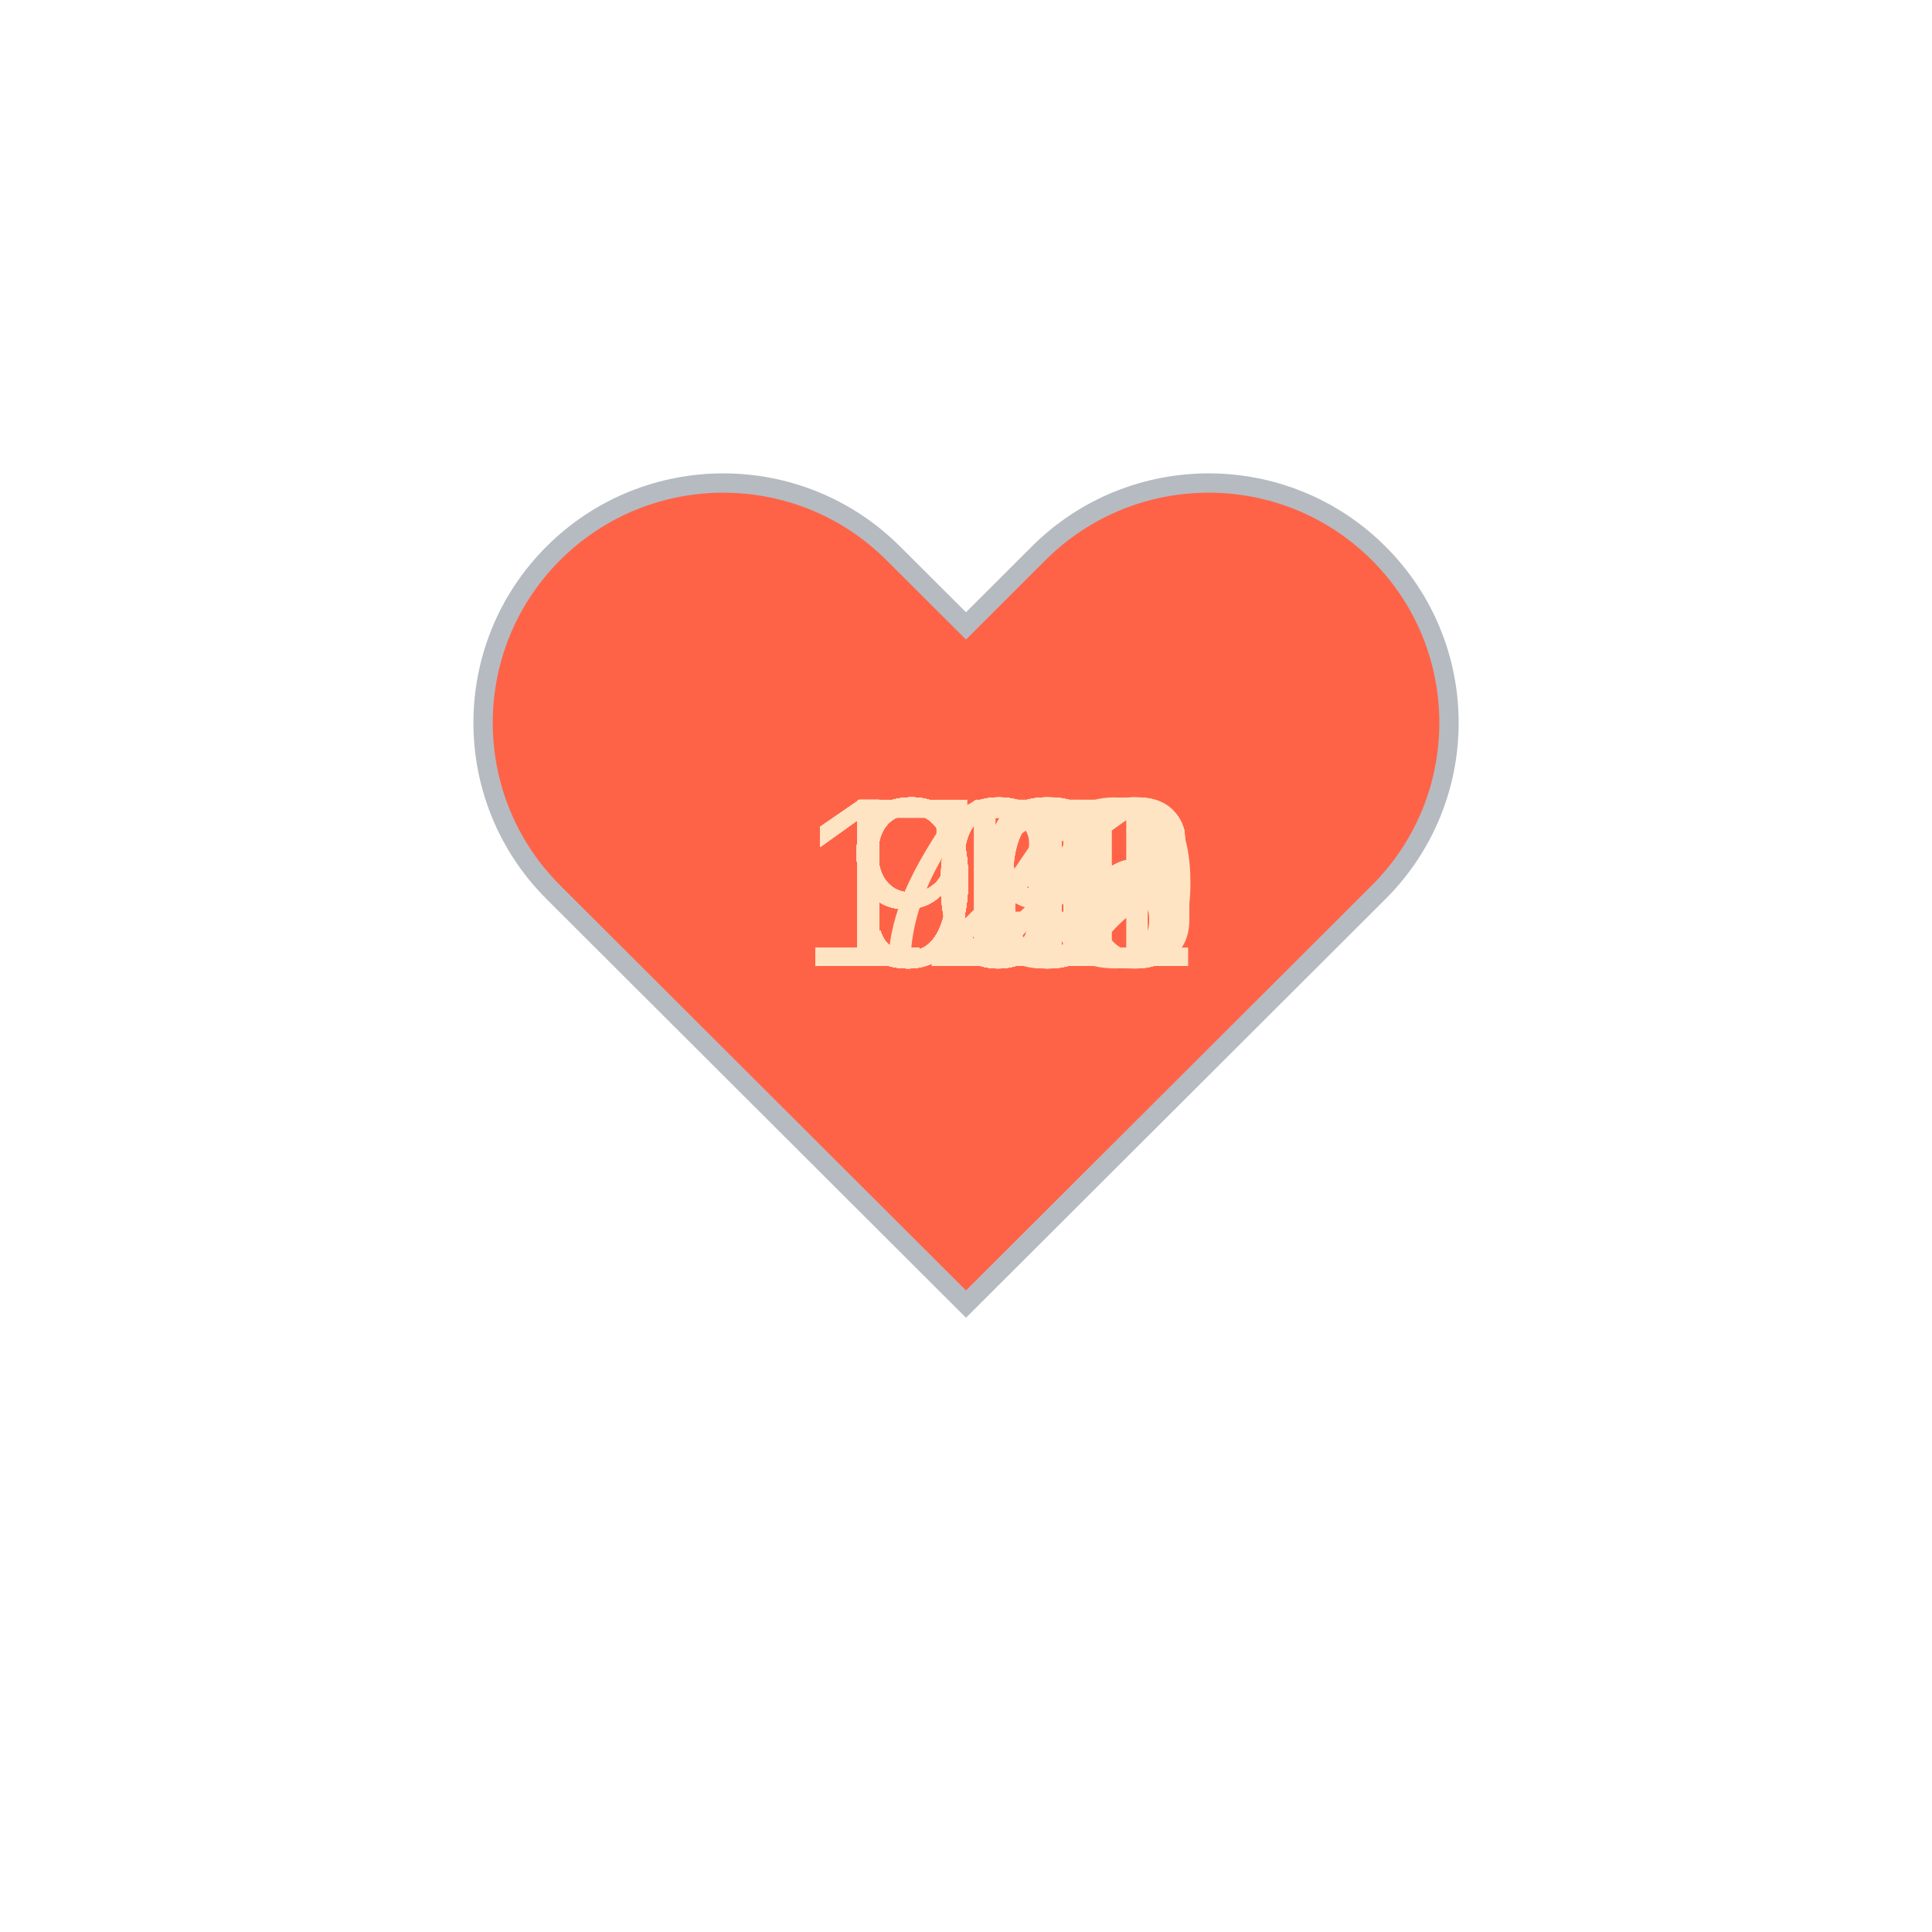
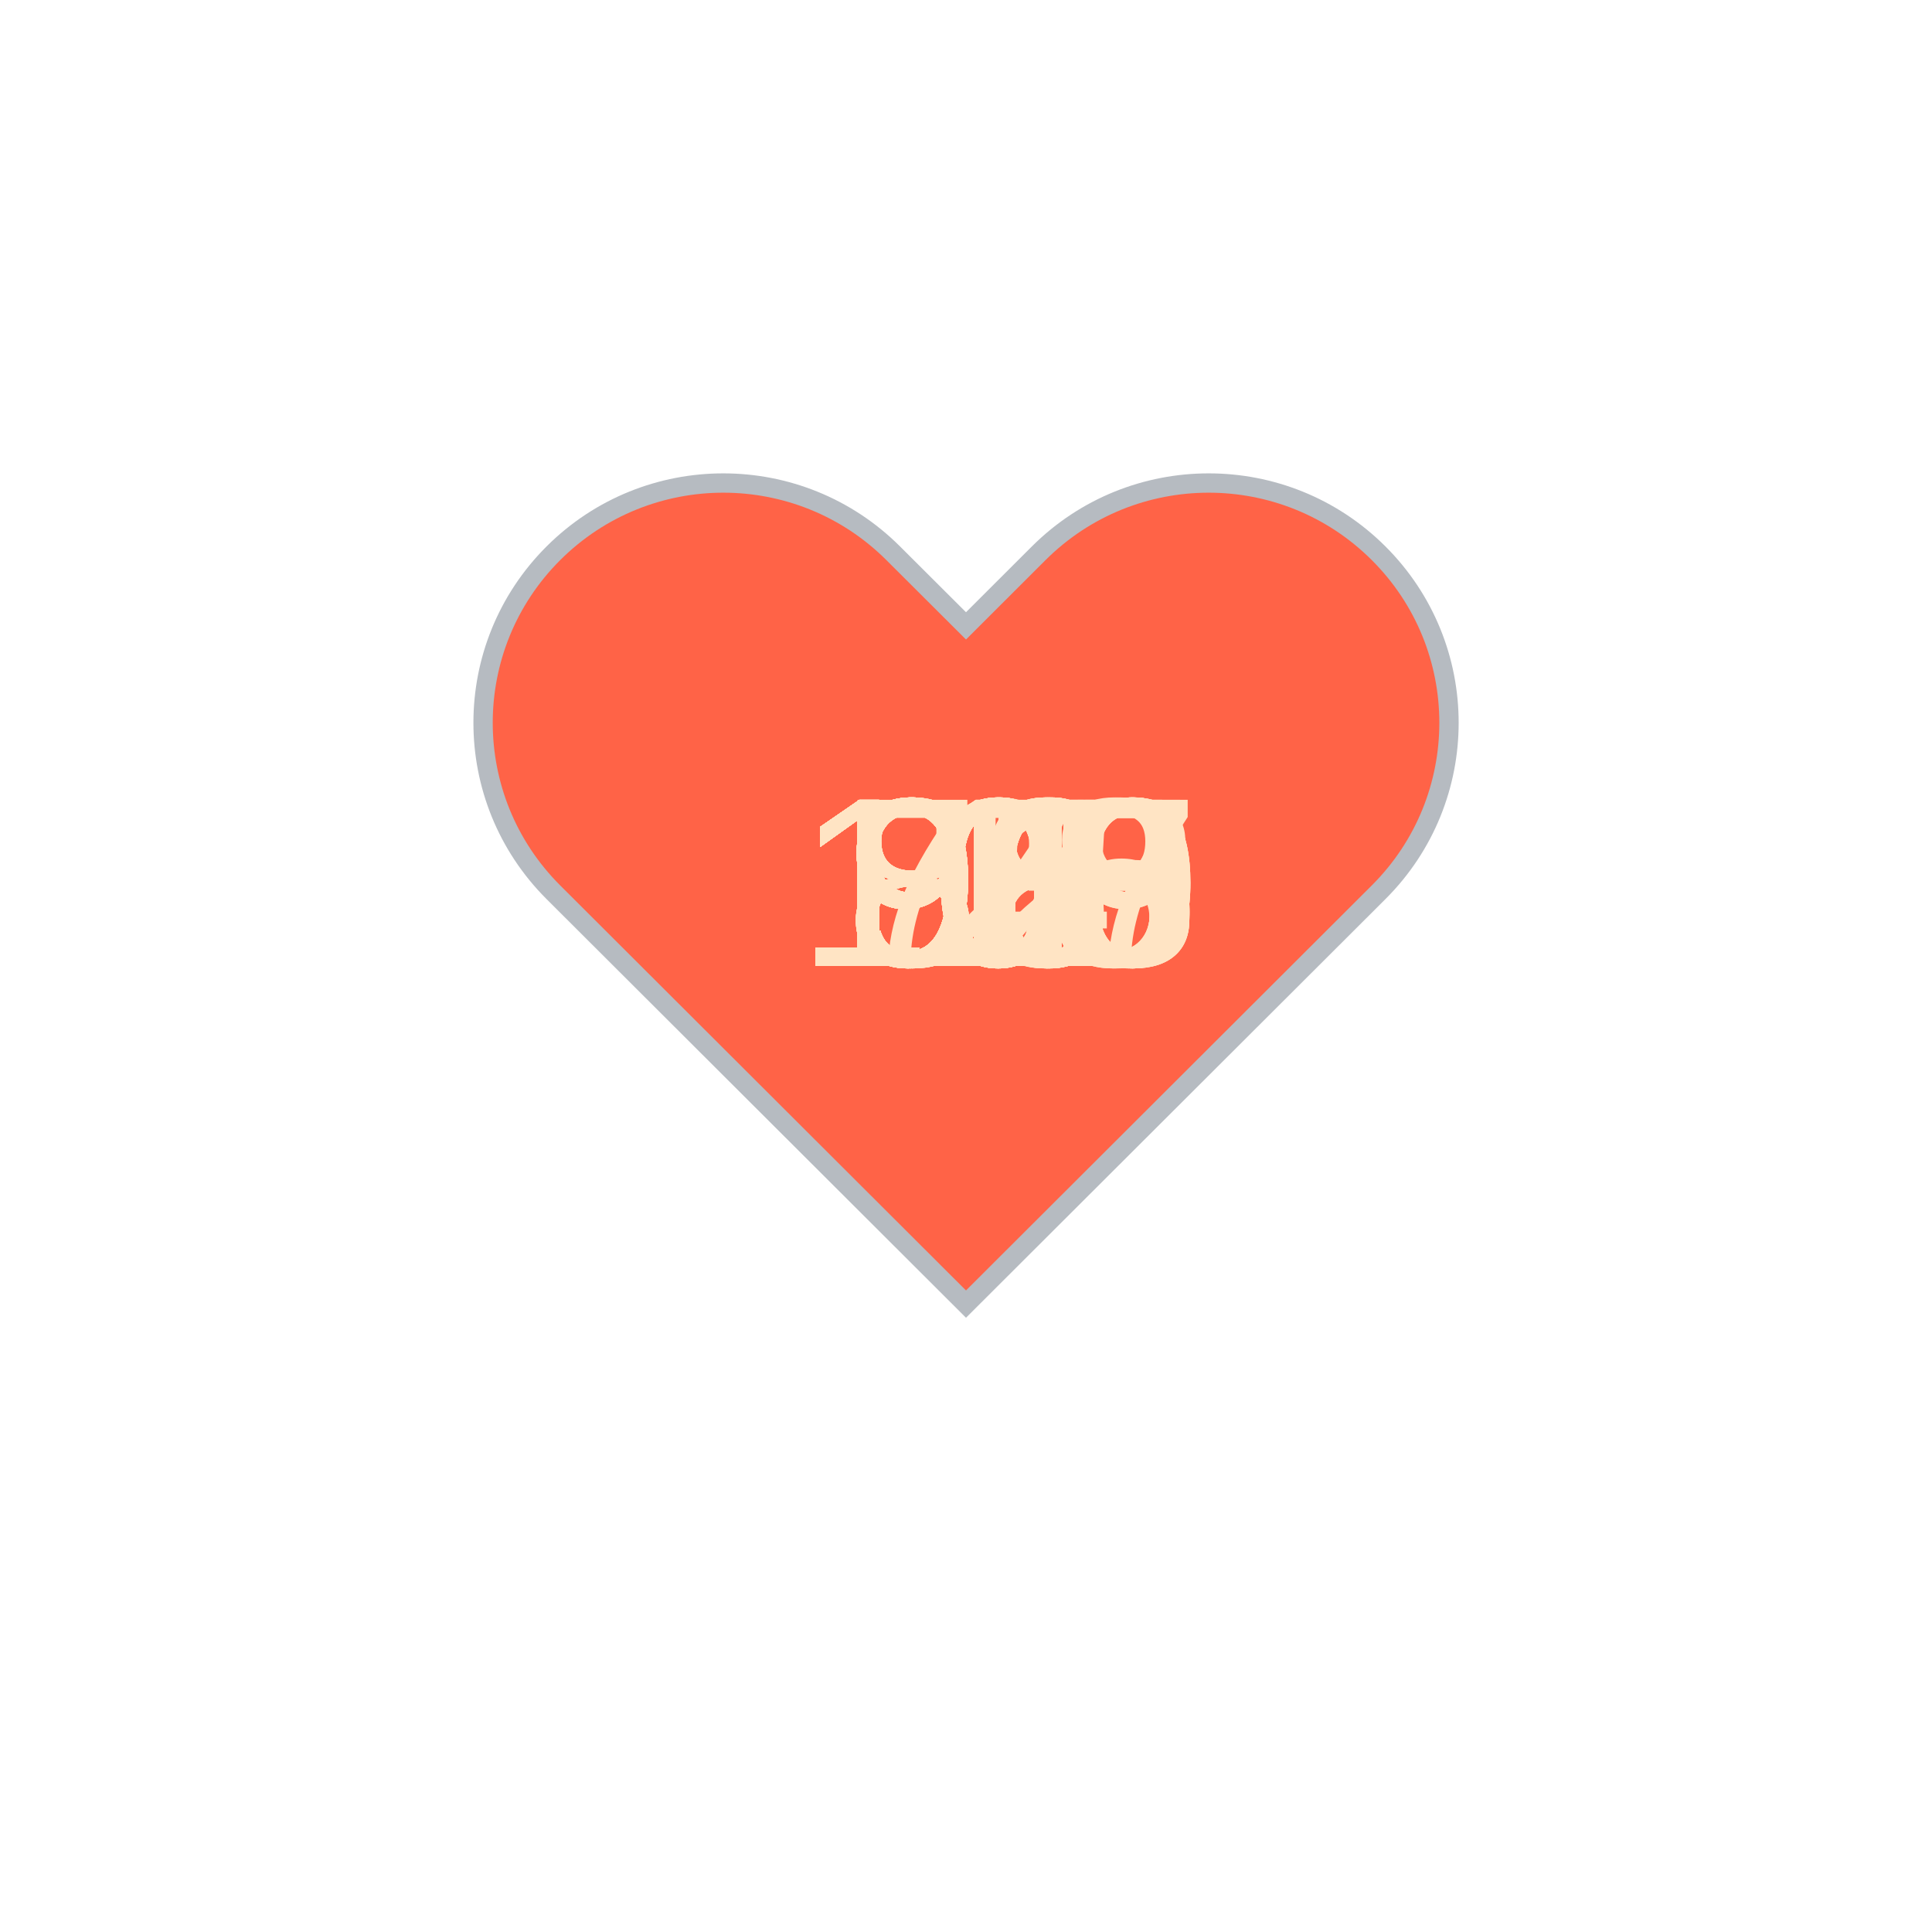
<svg xmlns="http://www.w3.org/2000/svg" baseProfile="full" height="150" version="1.1" viewBox="0,0,200,200" width="150">
  <defs />
  <g transform="translate(100 100)">
    <path d="M92.71,7.27L92.71,7.27c-9.71-9.69-25.46-9.69-35.18,0L50,14.79l-7.54-7.52C32.75-2.42,17-2.42,7.29,7.27v0 c-9.71,9.69-9.71,25.41,0,35.1L50,85l42.71-42.63C102.43,32.68,102.43,16.96,92.71,7.27z" fill="tomato" stroke="#B6BBC1" stroke-width="2" transform="translate(-50 -50)" />
    <animateTransform additive="sum" attributeName="transform" dur="1.2s" repeatCount="indefinite" type="scale" values="1; 1.5; 1.25; 1.5; 1.5; 1;" />
-     <text fill="bisque" style="font-size:25px; font-family:Arial" transform="translate(-12.5 0)">71<animate attributeName="visibility" dur="36.0s" keyTimes="0;0.03;0.07;0.1;0.13;0.17;0.2;0.23;0.27;0.3;0.33;0.37;0.4;0.43;0.47;0.5;0.53;0.57;0.6;0.63;0.67;0.7;0.73;0.77;0.8;0.83;0.87;0.9;0.93;0.97;1.0" repeatCount="indefinite" values="visible;hidden;hidden;hidden;hidden;hidden;hidden;hidden;hidden;hidden;hidden;hidden;hidden;hidden;hidden;hidden;hidden;hidden;hidden;hidden;hidden;hidden;hidden;hidden;hidden;hidden;hidden;hidden;hidden;hidden;hidden" />
+     <text fill="bisque" style="font-size:25px; font-family:Arial" transform="translate(-17.5 0)">123<animate attributeName="visibility" dur="36.0s" keyTimes="0;0.03;0.07;0.1;0.13;0.17;0.2;0.23;0.27;0.3;0.33;0.37;0.4;0.43;0.47;0.5;0.53;0.57;0.6;0.63;0.67;0.7;0.73;0.77;0.8;0.83;0.87;0.9;0.93;0.97;1.0" repeatCount="indefinite" values="visible;hidden;hidden;hidden;hidden;hidden;hidden;hidden;hidden;hidden;hidden;hidden;hidden;hidden;hidden;hidden;hidden;hidden;hidden;hidden;hidden;hidden;hidden;hidden;hidden;hidden;hidden;hidden;hidden;hidden;hidden" />
    </text>
-     <text fill="bisque" style="font-size:25px; font-family:Arial" transform="translate(-12.5 0)">96<animate attributeName="visibility" dur="36.0s" keyTimes="0;0.03;0.07;0.1;0.13;0.17;0.2;0.23;0.27;0.3;0.33;0.37;0.4;0.43;0.47;0.5;0.53;0.57;0.6;0.63;0.67;0.7;0.73;0.77;0.8;0.83;0.87;0.9;0.93;0.97;1.0" repeatCount="indefinite" values="hidden;visible;hidden;hidden;hidden;hidden;hidden;hidden;hidden;hidden;hidden;hidden;hidden;hidden;hidden;hidden;hidden;hidden;hidden;hidden;hidden;hidden;hidden;hidden;hidden;hidden;hidden;hidden;hidden;hidden;hidden" />
+     <text fill="bisque" style="font-size:25px; font-family:Arial" transform="translate(-17.5 0)">115<animate attributeName="visibility" dur="36.0s" keyTimes="0;0.03;0.07;0.1;0.13;0.17;0.2;0.23;0.27;0.3;0.33;0.37;0.4;0.43;0.47;0.5;0.53;0.57;0.6;0.63;0.67;0.7;0.73;0.77;0.8;0.83;0.87;0.9;0.93;0.97;1.0" repeatCount="indefinite" values="hidden;visible;hidden;hidden;hidden;hidden;hidden;hidden;hidden;hidden;hidden;hidden;hidden;hidden;hidden;hidden;hidden;hidden;hidden;hidden;hidden;hidden;hidden;hidden;hidden;hidden;hidden;hidden;hidden;hidden;hidden" />
    </text>
-     <text fill="bisque" style="font-size:25px; font-family:Arial" transform="translate(-12.5 0)">96<animate attributeName="visibility" dur="36.0s" keyTimes="0;0.03;0.07;0.1;0.13;0.17;0.2;0.23;0.27;0.3;0.33;0.37;0.4;0.43;0.47;0.5;0.53;0.57;0.6;0.63;0.67;0.7;0.73;0.77;0.8;0.83;0.87;0.9;0.93;0.97;1.0" repeatCount="indefinite" values="hidden;hidden;visible;hidden;hidden;hidden;hidden;hidden;hidden;hidden;hidden;hidden;hidden;hidden;hidden;hidden;hidden;hidden;hidden;hidden;hidden;hidden;hidden;hidden;hidden;hidden;hidden;hidden;hidden;hidden;hidden" />
+     <text fill="bisque" style="font-size:25px; font-family:Arial" transform="translate(-17.5 0)">115<animate attributeName="visibility" dur="36.0s" keyTimes="0;0.03;0.07;0.1;0.13;0.17;0.2;0.23;0.27;0.3;0.33;0.37;0.4;0.43;0.47;0.5;0.53;0.57;0.6;0.63;0.67;0.7;0.73;0.77;0.8;0.83;0.87;0.9;0.93;0.97;1.0" repeatCount="indefinite" values="hidden;hidden;visible;hidden;hidden;hidden;hidden;hidden;hidden;hidden;hidden;hidden;hidden;hidden;hidden;hidden;hidden;hidden;hidden;hidden;hidden;hidden;hidden;hidden;hidden;hidden;hidden;hidden;hidden;hidden;hidden" />
    </text>
-     <text fill="bisque" style="font-size:25px; font-family:Arial" transform="translate(-12.5 0)">97<animate attributeName="visibility" dur="36.0s" keyTimes="0;0.03;0.07;0.1;0.13;0.17;0.2;0.23;0.27;0.3;0.33;0.37;0.4;0.43;0.47;0.5;0.53;0.57;0.6;0.63;0.67;0.7;0.73;0.77;0.8;0.83;0.87;0.9;0.93;0.97;1.0" repeatCount="indefinite" values="hidden;hidden;hidden;visible;hidden;hidden;hidden;hidden;hidden;hidden;hidden;hidden;hidden;hidden;hidden;hidden;hidden;hidden;hidden;hidden;hidden;hidden;hidden;hidden;hidden;hidden;hidden;hidden;hidden;hidden;hidden" />
+     <text fill="bisque" style="font-size:25px; font-family:Arial" transform="translate(-17.5 0)">118<animate attributeName="visibility" dur="36.0s" keyTimes="0;0.03;0.07;0.1;0.13;0.17;0.2;0.23;0.27;0.3;0.33;0.37;0.4;0.43;0.47;0.5;0.53;0.57;0.6;0.63;0.67;0.7;0.73;0.77;0.8;0.83;0.87;0.9;0.93;0.97;1.0" repeatCount="indefinite" values="hidden;hidden;hidden;visible;hidden;hidden;hidden;hidden;hidden;hidden;hidden;hidden;hidden;hidden;hidden;hidden;hidden;hidden;hidden;hidden;hidden;hidden;hidden;hidden;hidden;hidden;hidden;hidden;hidden;hidden;hidden" />
    </text>
-     <text fill="bisque" style="font-size:25px; font-family:Arial" transform="translate(-12.5 0)">91<animate attributeName="visibility" dur="36.0s" keyTimes="0;0.03;0.07;0.1;0.13;0.17;0.2;0.23;0.27;0.3;0.33;0.37;0.4;0.43;0.47;0.5;0.53;0.57;0.6;0.63;0.67;0.7;0.73;0.77;0.8;0.83;0.87;0.9;0.93;0.97;1.0" repeatCount="indefinite" values="hidden;hidden;hidden;hidden;visible;hidden;hidden;hidden;hidden;hidden;hidden;hidden;hidden;hidden;hidden;hidden;hidden;hidden;hidden;hidden;hidden;hidden;hidden;hidden;hidden;hidden;hidden;hidden;hidden;hidden;hidden" />
+     <text fill="bisque" style="font-size:25px; font-family:Arial" transform="translate(-17.5 0)">108<animate attributeName="visibility" dur="36.0s" keyTimes="0;0.03;0.07;0.1;0.13;0.17;0.2;0.23;0.27;0.3;0.33;0.37;0.4;0.43;0.47;0.5;0.53;0.57;0.6;0.63;0.67;0.7;0.73;0.77;0.8;0.83;0.87;0.9;0.93;0.97;1.0" repeatCount="indefinite" values="hidden;hidden;hidden;hidden;visible;hidden;hidden;hidden;hidden;hidden;hidden;hidden;hidden;hidden;hidden;hidden;hidden;hidden;hidden;hidden;hidden;hidden;hidden;hidden;hidden;hidden;hidden;hidden;hidden;hidden;hidden" />
    </text>
-     <text fill="bisque" style="font-size:25px; font-family:Arial" transform="translate(-12.5 0)">90<animate attributeName="visibility" dur="36.0s" keyTimes="0;0.03;0.07;0.1;0.13;0.17;0.2;0.23;0.27;0.3;0.33;0.37;0.4;0.43;0.47;0.5;0.53;0.57;0.6;0.63;0.67;0.7;0.73;0.77;0.8;0.83;0.87;0.9;0.93;0.97;1.0" repeatCount="indefinite" values="hidden;hidden;hidden;hidden;hidden;visible;hidden;hidden;hidden;hidden;hidden;hidden;hidden;hidden;hidden;hidden;hidden;hidden;hidden;hidden;hidden;hidden;hidden;hidden;hidden;hidden;hidden;hidden;hidden;hidden;hidden" />
+     <text fill="bisque" style="font-size:25px; font-family:Arial" transform="translate(-17.5 0)">109<animate attributeName="visibility" dur="36.0s" keyTimes="0;0.03;0.07;0.1;0.13;0.17;0.2;0.23;0.27;0.3;0.33;0.37;0.4;0.43;0.47;0.5;0.53;0.57;0.6;0.63;0.67;0.7;0.73;0.77;0.8;0.83;0.87;0.9;0.93;0.97;1.0" repeatCount="indefinite" values="hidden;hidden;hidden;hidden;hidden;visible;hidden;hidden;hidden;hidden;hidden;hidden;hidden;hidden;hidden;hidden;hidden;hidden;hidden;hidden;hidden;hidden;hidden;hidden;hidden;hidden;hidden;hidden;hidden;hidden;hidden" />
    </text>
-     <text fill="bisque" style="font-size:25px; font-family:Arial" transform="translate(-12.5 0)">90<animate attributeName="visibility" dur="36.0s" keyTimes="0;0.03;0.07;0.1;0.13;0.17;0.2;0.23;0.27;0.3;0.33;0.37;0.4;0.43;0.47;0.5;0.53;0.57;0.6;0.63;0.67;0.7;0.73;0.77;0.8;0.83;0.87;0.9;0.93;0.97;1.0" repeatCount="indefinite" values="hidden;hidden;hidden;hidden;hidden;hidden;visible;hidden;hidden;hidden;hidden;hidden;hidden;hidden;hidden;hidden;hidden;hidden;hidden;hidden;hidden;hidden;hidden;hidden;hidden;hidden;hidden;hidden;hidden;hidden;hidden" />
+     <text fill="bisque" style="font-size:25px; font-family:Arial" transform="translate(-17.5 0)">105<animate attributeName="visibility" dur="36.0s" keyTimes="0;0.03;0.07;0.1;0.13;0.17;0.2;0.23;0.27;0.3;0.33;0.37;0.4;0.43;0.47;0.5;0.53;0.57;0.6;0.63;0.67;0.7;0.73;0.77;0.8;0.83;0.87;0.9;0.93;0.97;1.0" repeatCount="indefinite" values="hidden;hidden;hidden;hidden;hidden;hidden;visible;hidden;hidden;hidden;hidden;hidden;hidden;hidden;hidden;hidden;hidden;hidden;hidden;hidden;hidden;hidden;hidden;hidden;hidden;hidden;hidden;hidden;hidden;hidden;hidden" />
    </text>
-     <text fill="bisque" style="font-size:25px; font-family:Arial" transform="translate(-12.5 0)">93<animate attributeName="visibility" dur="36.0s" keyTimes="0;0.03;0.07;0.1;0.13;0.17;0.2;0.23;0.27;0.3;0.33;0.37;0.4;0.43;0.47;0.5;0.53;0.57;0.6;0.63;0.67;0.7;0.73;0.77;0.8;0.83;0.87;0.9;0.93;0.97;1.0" repeatCount="indefinite" values="hidden;hidden;hidden;hidden;hidden;hidden;hidden;visible;hidden;hidden;hidden;hidden;hidden;hidden;hidden;hidden;hidden;hidden;hidden;hidden;hidden;hidden;hidden;hidden;hidden;hidden;hidden;hidden;hidden;hidden;hidden" />
+     <text fill="bisque" style="font-size:25px; font-family:Arial" transform="translate(-17.5 0)">107<animate attributeName="visibility" dur="36.0s" keyTimes="0;0.03;0.07;0.1;0.13;0.17;0.2;0.23;0.27;0.3;0.33;0.37;0.4;0.43;0.47;0.5;0.53;0.57;0.6;0.63;0.67;0.7;0.73;0.77;0.8;0.83;0.87;0.9;0.93;0.97;1.0" repeatCount="indefinite" values="hidden;hidden;hidden;hidden;hidden;hidden;hidden;visible;hidden;hidden;hidden;hidden;hidden;hidden;hidden;hidden;hidden;hidden;hidden;hidden;hidden;hidden;hidden;hidden;hidden;hidden;hidden;hidden;hidden;hidden;hidden" />
    </text>
-     <text fill="bisque" style="font-size:25px; font-family:Arial" transform="translate(-12.5 0)">90<animate attributeName="visibility" dur="36.0s" keyTimes="0;0.03;0.07;0.1;0.13;0.17;0.2;0.23;0.27;0.3;0.33;0.37;0.4;0.43;0.47;0.5;0.53;0.57;0.6;0.63;0.67;0.7;0.73;0.77;0.8;0.83;0.87;0.9;0.93;0.97;1.0" repeatCount="indefinite" values="hidden;hidden;hidden;hidden;hidden;hidden;hidden;hidden;visible;hidden;hidden;hidden;hidden;hidden;hidden;hidden;hidden;hidden;hidden;hidden;hidden;hidden;hidden;hidden;hidden;hidden;hidden;hidden;hidden;hidden;hidden" />
+     <text fill="bisque" style="font-size:25px; font-family:Arial" transform="translate(-17.5 0)">103<animate attributeName="visibility" dur="36.0s" keyTimes="0;0.03;0.07;0.1;0.13;0.17;0.2;0.23;0.27;0.3;0.33;0.37;0.4;0.43;0.47;0.5;0.53;0.57;0.6;0.63;0.67;0.7;0.73;0.77;0.8;0.83;0.87;0.9;0.93;0.97;1.0" repeatCount="indefinite" values="hidden;hidden;hidden;hidden;hidden;hidden;hidden;hidden;visible;hidden;hidden;hidden;hidden;hidden;hidden;hidden;hidden;hidden;hidden;hidden;hidden;hidden;hidden;hidden;hidden;hidden;hidden;hidden;hidden;hidden;hidden" />
    </text>
-     <text fill="bisque" style="font-size:25px; font-family:Arial" transform="translate(-12.5 0)">93<animate attributeName="visibility" dur="36.0s" keyTimes="0;0.03;0.07;0.1;0.13;0.17;0.2;0.23;0.27;0.3;0.33;0.37;0.4;0.43;0.47;0.5;0.53;0.57;0.6;0.63;0.67;0.7;0.73;0.77;0.8;0.83;0.87;0.9;0.93;0.97;1.0" repeatCount="indefinite" values="hidden;hidden;hidden;hidden;hidden;hidden;hidden;hidden;hidden;visible;hidden;hidden;hidden;hidden;hidden;hidden;hidden;hidden;hidden;hidden;hidden;hidden;hidden;hidden;hidden;hidden;hidden;hidden;hidden;hidden;hidden" />
+     <text fill="bisque" style="font-size:25px; font-family:Arial" transform="translate(-17.5 0)">100<animate attributeName="visibility" dur="36.0s" keyTimes="0;0.03;0.07;0.1;0.13;0.17;0.2;0.23;0.27;0.3;0.33;0.37;0.4;0.43;0.47;0.5;0.53;0.57;0.6;0.63;0.67;0.7;0.73;0.77;0.8;0.83;0.87;0.9;0.93;0.97;1.0" repeatCount="indefinite" values="hidden;hidden;hidden;hidden;hidden;hidden;hidden;hidden;hidden;visible;hidden;hidden;hidden;hidden;hidden;hidden;hidden;hidden;hidden;hidden;hidden;hidden;hidden;hidden;hidden;hidden;hidden;hidden;hidden;hidden;hidden" />
    </text>
-     <text fill="bisque" style="font-size:25px; font-family:Arial" transform="translate(-12.5 0)">93<animate attributeName="visibility" dur="36.0s" keyTimes="0;0.03;0.07;0.1;0.13;0.17;0.2;0.23;0.27;0.3;0.33;0.37;0.4;0.43;0.47;0.5;0.53;0.57;0.6;0.63;0.67;0.7;0.73;0.77;0.8;0.83;0.87;0.9;0.93;0.97;1.0" repeatCount="indefinite" values="hidden;hidden;hidden;hidden;hidden;hidden;hidden;hidden;hidden;hidden;visible;hidden;hidden;hidden;hidden;hidden;hidden;hidden;hidden;hidden;hidden;hidden;hidden;hidden;hidden;hidden;hidden;hidden;hidden;hidden;hidden" />
+     <text fill="bisque" style="font-size:25px; font-family:Arial" transform="translate(-12.5 0)">97<animate attributeName="visibility" dur="36.0s" keyTimes="0;0.03;0.07;0.1;0.13;0.17;0.2;0.23;0.27;0.3;0.33;0.37;0.4;0.43;0.47;0.5;0.53;0.57;0.6;0.63;0.67;0.7;0.73;0.77;0.8;0.83;0.87;0.9;0.93;0.97;1.0" repeatCount="indefinite" values="hidden;hidden;hidden;hidden;hidden;hidden;hidden;hidden;hidden;hidden;visible;hidden;hidden;hidden;hidden;hidden;hidden;hidden;hidden;hidden;hidden;hidden;hidden;hidden;hidden;hidden;hidden;hidden;hidden;hidden;hidden" />
    </text>
-     <text fill="bisque" style="font-size:25px; font-family:Arial" transform="translate(-12.5 0)">93<animate attributeName="visibility" dur="36.0s" keyTimes="0;0.03;0.07;0.1;0.13;0.17;0.2;0.23;0.27;0.3;0.33;0.37;0.4;0.43;0.47;0.5;0.53;0.57;0.6;0.63;0.67;0.7;0.73;0.77;0.8;0.83;0.87;0.9;0.93;0.97;1.0" repeatCount="indefinite" values="hidden;hidden;hidden;hidden;hidden;hidden;hidden;hidden;hidden;hidden;hidden;visible;hidden;hidden;hidden;hidden;hidden;hidden;hidden;hidden;hidden;hidden;hidden;hidden;hidden;hidden;hidden;hidden;hidden;hidden;hidden" />
+     <text fill="bisque" style="font-size:25px; font-family:Arial" transform="translate(-12.5 0)">96<animate attributeName="visibility" dur="36.0s" keyTimes="0;0.03;0.07;0.1;0.13;0.17;0.2;0.23;0.27;0.3;0.33;0.37;0.4;0.43;0.47;0.5;0.53;0.57;0.6;0.63;0.67;0.7;0.73;0.77;0.8;0.83;0.87;0.9;0.93;0.97;1.0" repeatCount="indefinite" values="hidden;hidden;hidden;hidden;hidden;hidden;hidden;hidden;hidden;hidden;hidden;visible;hidden;hidden;hidden;hidden;hidden;hidden;hidden;hidden;hidden;hidden;hidden;hidden;hidden;hidden;hidden;hidden;hidden;hidden;hidden" />
    </text>
-     <text fill="bisque" style="font-size:25px; font-family:Arial" transform="translate(-12.5 0)">96<animate attributeName="visibility" dur="36.0s" keyTimes="0;0.03;0.07;0.1;0.13;0.17;0.2;0.23;0.27;0.3;0.33;0.37;0.4;0.43;0.47;0.5;0.53;0.57;0.6;0.63;0.67;0.7;0.73;0.77;0.8;0.83;0.87;0.9;0.93;0.97;1.0" repeatCount="indefinite" values="hidden;hidden;hidden;hidden;hidden;hidden;hidden;hidden;hidden;hidden;hidden;hidden;visible;hidden;hidden;hidden;hidden;hidden;hidden;hidden;hidden;hidden;hidden;hidden;hidden;hidden;hidden;hidden;hidden;hidden;hidden" />
+     <text fill="bisque" style="font-size:25px; font-family:Arial" transform="translate(-17.5 0)">100<animate attributeName="visibility" dur="36.0s" keyTimes="0;0.03;0.07;0.1;0.13;0.17;0.2;0.23;0.27;0.3;0.33;0.37;0.4;0.43;0.47;0.5;0.53;0.57;0.6;0.63;0.67;0.7;0.73;0.77;0.8;0.83;0.87;0.9;0.93;0.97;1.0" repeatCount="indefinite" values="hidden;hidden;hidden;hidden;hidden;hidden;hidden;hidden;hidden;hidden;hidden;hidden;visible;hidden;hidden;hidden;hidden;hidden;hidden;hidden;hidden;hidden;hidden;hidden;hidden;hidden;hidden;hidden;hidden;hidden;hidden" />
    </text>
-     <text fill="bisque" style="font-size:25px; font-family:Arial" transform="translate(-17.5 0)">106<animate attributeName="visibility" dur="36.0s" keyTimes="0;0.03;0.07;0.1;0.13;0.17;0.2;0.23;0.27;0.3;0.33;0.37;0.4;0.43;0.47;0.5;0.53;0.57;0.6;0.63;0.67;0.7;0.73;0.77;0.8;0.83;0.87;0.9;0.93;0.97;1.0" repeatCount="indefinite" values="hidden;hidden;hidden;hidden;hidden;hidden;hidden;hidden;hidden;hidden;hidden;hidden;hidden;visible;hidden;hidden;hidden;hidden;hidden;hidden;hidden;hidden;hidden;hidden;hidden;hidden;hidden;hidden;hidden;hidden;hidden" />
+     <text fill="bisque" style="font-size:25px; font-family:Arial" transform="translate(-12.5 0)">96<animate attributeName="visibility" dur="36.0s" keyTimes="0;0.03;0.07;0.1;0.13;0.17;0.2;0.23;0.27;0.3;0.33;0.37;0.4;0.43;0.47;0.5;0.53;0.57;0.6;0.63;0.67;0.7;0.73;0.77;0.8;0.83;0.87;0.9;0.93;0.97;1.0" repeatCount="indefinite" values="hidden;hidden;hidden;hidden;hidden;hidden;hidden;hidden;hidden;hidden;hidden;hidden;hidden;visible;hidden;hidden;hidden;hidden;hidden;hidden;hidden;hidden;hidden;hidden;hidden;hidden;hidden;hidden;hidden;hidden;hidden" />
    </text>
-     <text fill="bisque" style="font-size:25px; font-family:Arial" transform="translate(-17.5 0)">113<animate attributeName="visibility" dur="36.0s" keyTimes="0;0.03;0.07;0.1;0.13;0.17;0.2;0.23;0.27;0.3;0.33;0.37;0.4;0.43;0.47;0.5;0.53;0.57;0.6;0.63;0.67;0.7;0.73;0.77;0.8;0.83;0.87;0.9;0.93;0.97;1.0" repeatCount="indefinite" values="hidden;hidden;hidden;hidden;hidden;hidden;hidden;hidden;hidden;hidden;hidden;hidden;hidden;hidden;visible;hidden;hidden;hidden;hidden;hidden;hidden;hidden;hidden;hidden;hidden;hidden;hidden;hidden;hidden;hidden;hidden" />
+     <text fill="bisque" style="font-size:25px; font-family:Arial" transform="translate(-17.5 0)">100<animate attributeName="visibility" dur="36.0s" keyTimes="0;0.03;0.07;0.1;0.13;0.17;0.2;0.23;0.27;0.3;0.33;0.37;0.4;0.43;0.47;0.5;0.53;0.57;0.6;0.63;0.67;0.7;0.73;0.77;0.8;0.83;0.87;0.9;0.93;0.97;1.0" repeatCount="indefinite" values="hidden;hidden;hidden;hidden;hidden;hidden;hidden;hidden;hidden;hidden;hidden;hidden;hidden;hidden;visible;hidden;hidden;hidden;hidden;hidden;hidden;hidden;hidden;hidden;hidden;hidden;hidden;hidden;hidden;hidden;hidden" />
    </text>
-     <text fill="bisque" style="font-size:25px; font-family:Arial" transform="translate(-17.5 0)">106<animate attributeName="visibility" dur="36.0s" keyTimes="0;0.03;0.07;0.1;0.13;0.17;0.2;0.23;0.27;0.3;0.33;0.37;0.4;0.43;0.47;0.5;0.53;0.57;0.6;0.63;0.67;0.7;0.73;0.77;0.8;0.83;0.87;0.9;0.93;0.97;1.0" repeatCount="indefinite" values="hidden;hidden;hidden;hidden;hidden;hidden;hidden;hidden;hidden;hidden;hidden;hidden;hidden;hidden;hidden;visible;hidden;hidden;hidden;hidden;hidden;hidden;hidden;hidden;hidden;hidden;hidden;hidden;hidden;hidden;hidden" />
+     <text fill="bisque" style="font-size:25px; font-family:Arial" transform="translate(-12.5 0)">96<animate attributeName="visibility" dur="36.0s" keyTimes="0;0.03;0.07;0.1;0.13;0.17;0.2;0.23;0.27;0.3;0.33;0.37;0.4;0.43;0.47;0.5;0.53;0.57;0.6;0.63;0.67;0.7;0.73;0.77;0.8;0.83;0.87;0.9;0.93;0.97;1.0" repeatCount="indefinite" values="hidden;hidden;hidden;hidden;hidden;hidden;hidden;hidden;hidden;hidden;hidden;hidden;hidden;hidden;hidden;visible;hidden;hidden;hidden;hidden;hidden;hidden;hidden;hidden;hidden;hidden;hidden;hidden;hidden;hidden;hidden" />
    </text>
-     <text fill="bisque" style="font-size:25px; font-family:Arial" transform="translate(-17.5 0)">102<animate attributeName="visibility" dur="36.0s" keyTimes="0;0.03;0.07;0.1;0.13;0.17;0.2;0.23;0.27;0.3;0.33;0.37;0.4;0.43;0.47;0.5;0.53;0.57;0.6;0.63;0.67;0.7;0.73;0.77;0.8;0.83;0.87;0.9;0.93;0.97;1.0" repeatCount="indefinite" values="hidden;hidden;hidden;hidden;hidden;hidden;hidden;hidden;hidden;hidden;hidden;hidden;hidden;hidden;hidden;hidden;visible;hidden;hidden;hidden;hidden;hidden;hidden;hidden;hidden;hidden;hidden;hidden;hidden;hidden;hidden" />
+     <text fill="bisque" style="font-size:25px; font-family:Arial" transform="translate(-12.5 0)">93<animate attributeName="visibility" dur="36.0s" keyTimes="0;0.03;0.07;0.1;0.13;0.17;0.2;0.23;0.27;0.3;0.33;0.37;0.4;0.43;0.47;0.5;0.53;0.57;0.6;0.63;0.67;0.7;0.73;0.77;0.8;0.83;0.87;0.9;0.93;0.97;1.0" repeatCount="indefinite" values="hidden;hidden;hidden;hidden;hidden;hidden;hidden;hidden;hidden;hidden;hidden;hidden;hidden;hidden;hidden;hidden;visible;hidden;hidden;hidden;hidden;hidden;hidden;hidden;hidden;hidden;hidden;hidden;hidden;hidden;hidden" />
    </text>
-     <text fill="bisque" style="font-size:25px; font-family:Arial" transform="translate(-17.5 0)">100<animate attributeName="visibility" dur="36.0s" keyTimes="0;0.03;0.07;0.1;0.13;0.17;0.2;0.23;0.27;0.3;0.33;0.37;0.4;0.43;0.47;0.5;0.53;0.57;0.6;0.63;0.67;0.7;0.73;0.77;0.8;0.83;0.87;0.9;0.93;0.97;1.0" repeatCount="indefinite" values="hidden;hidden;hidden;hidden;hidden;hidden;hidden;hidden;hidden;hidden;hidden;hidden;hidden;hidden;hidden;hidden;hidden;visible;hidden;hidden;hidden;hidden;hidden;hidden;hidden;hidden;hidden;hidden;hidden;hidden;hidden" />
+     <text fill="bisque" style="font-size:25px; font-family:Arial" transform="translate(-12.5 0)">86<animate attributeName="visibility" dur="36.0s" keyTimes="0;0.03;0.07;0.1;0.13;0.17;0.2;0.23;0.27;0.3;0.33;0.37;0.4;0.43;0.47;0.5;0.53;0.57;0.6;0.63;0.67;0.7;0.73;0.77;0.8;0.83;0.87;0.9;0.93;0.97;1.0" repeatCount="indefinite" values="hidden;hidden;hidden;hidden;hidden;hidden;hidden;hidden;hidden;hidden;hidden;hidden;hidden;hidden;hidden;hidden;hidden;visible;hidden;hidden;hidden;hidden;hidden;hidden;hidden;hidden;hidden;hidden;hidden;hidden;hidden" />
    </text>
-     <text fill="bisque" style="font-size:25px; font-family:Arial" transform="translate(-17.5 0)">101<animate attributeName="visibility" dur="36.0s" keyTimes="0;0.03;0.07;0.1;0.13;0.17;0.2;0.23;0.27;0.3;0.33;0.37;0.4;0.43;0.47;0.5;0.53;0.57;0.6;0.63;0.67;0.7;0.73;0.77;0.8;0.83;0.87;0.9;0.93;0.97;1.0" repeatCount="indefinite" values="hidden;hidden;hidden;hidden;hidden;hidden;hidden;hidden;hidden;hidden;hidden;hidden;hidden;hidden;hidden;hidden;hidden;hidden;visible;hidden;hidden;hidden;hidden;hidden;hidden;hidden;hidden;hidden;hidden;hidden;hidden" />
+     <text fill="bisque" style="font-size:25px; font-family:Arial" transform="translate(-12.5 0)">91<animate attributeName="visibility" dur="36.0s" keyTimes="0;0.03;0.07;0.1;0.13;0.17;0.2;0.23;0.27;0.3;0.33;0.37;0.4;0.43;0.47;0.5;0.53;0.57;0.6;0.63;0.67;0.7;0.73;0.77;0.8;0.83;0.87;0.9;0.93;0.97;1.0" repeatCount="indefinite" values="hidden;hidden;hidden;hidden;hidden;hidden;hidden;hidden;hidden;hidden;hidden;hidden;hidden;hidden;hidden;hidden;hidden;hidden;visible;hidden;hidden;hidden;hidden;hidden;hidden;hidden;hidden;hidden;hidden;hidden;hidden" />
    </text>
-     <text fill="bisque" style="font-size:25px; font-family:Arial" transform="translate(-17.5 0)">102<animate attributeName="visibility" dur="36.0s" keyTimes="0;0.03;0.07;0.1;0.13;0.17;0.2;0.23;0.27;0.3;0.33;0.37;0.4;0.43;0.47;0.5;0.53;0.57;0.6;0.63;0.67;0.7;0.73;0.77;0.8;0.83;0.87;0.9;0.93;0.97;1.0" repeatCount="indefinite" values="hidden;hidden;hidden;hidden;hidden;hidden;hidden;hidden;hidden;hidden;hidden;hidden;hidden;hidden;hidden;hidden;hidden;hidden;hidden;visible;hidden;hidden;hidden;hidden;hidden;hidden;hidden;hidden;hidden;hidden;hidden" />
+     <text fill="bisque" style="font-size:25px; font-family:Arial" transform="translate(-12.5 0)">76<animate attributeName="visibility" dur="36.0s" keyTimes="0;0.03;0.07;0.1;0.13;0.17;0.2;0.23;0.27;0.3;0.33;0.37;0.4;0.43;0.47;0.5;0.53;0.57;0.6;0.63;0.67;0.7;0.73;0.77;0.8;0.83;0.87;0.9;0.93;0.97;1.0" repeatCount="indefinite" values="hidden;hidden;hidden;hidden;hidden;hidden;hidden;hidden;hidden;hidden;hidden;hidden;hidden;hidden;hidden;hidden;hidden;hidden;hidden;visible;hidden;hidden;hidden;hidden;hidden;hidden;hidden;hidden;hidden;hidden;hidden" />
    </text>
-     <text fill="bisque" style="font-size:25px; font-family:Arial" transform="translate(-17.5 0)">106<animate attributeName="visibility" dur="36.0s" keyTimes="0;0.03;0.07;0.1;0.13;0.17;0.2;0.23;0.27;0.3;0.33;0.37;0.4;0.43;0.47;0.5;0.53;0.57;0.6;0.63;0.67;0.7;0.73;0.77;0.8;0.83;0.87;0.9;0.93;0.97;1.0" repeatCount="indefinite" values="hidden;hidden;hidden;hidden;hidden;hidden;hidden;hidden;hidden;hidden;hidden;hidden;hidden;hidden;hidden;hidden;hidden;hidden;hidden;hidden;visible;hidden;hidden;hidden;hidden;hidden;hidden;hidden;hidden;hidden;hidden" />
+     <text fill="bisque" style="font-size:25px; font-family:Arial" transform="translate(-12.5 0)">91<animate attributeName="visibility" dur="36.0s" keyTimes="0;0.03;0.07;0.1;0.13;0.17;0.2;0.23;0.27;0.3;0.33;0.37;0.4;0.43;0.47;0.5;0.53;0.57;0.6;0.63;0.67;0.7;0.73;0.77;0.8;0.83;0.87;0.9;0.93;0.97;1.0" repeatCount="indefinite" values="hidden;hidden;hidden;hidden;hidden;hidden;hidden;hidden;hidden;hidden;hidden;hidden;hidden;hidden;hidden;hidden;hidden;hidden;hidden;hidden;visible;hidden;hidden;hidden;hidden;hidden;hidden;hidden;hidden;hidden;hidden" />
    </text>
-     <text fill="bisque" style="font-size:25px; font-family:Arial" transform="translate(-17.5 0)">109<animate attributeName="visibility" dur="36.0s" keyTimes="0;0.03;0.07;0.1;0.13;0.17;0.2;0.23;0.27;0.3;0.33;0.37;0.4;0.43;0.47;0.5;0.53;0.57;0.6;0.63;0.67;0.7;0.73;0.77;0.8;0.83;0.87;0.9;0.93;0.97;1.0" repeatCount="indefinite" values="hidden;hidden;hidden;hidden;hidden;hidden;hidden;hidden;hidden;hidden;hidden;hidden;hidden;hidden;hidden;hidden;hidden;hidden;hidden;hidden;hidden;visible;hidden;hidden;hidden;hidden;hidden;hidden;hidden;hidden;hidden" />
+     <text fill="bisque" style="font-size:25px; font-family:Arial" transform="translate(-12.5 0)">92<animate attributeName="visibility" dur="36.0s" keyTimes="0;0.03;0.07;0.1;0.13;0.17;0.2;0.23;0.27;0.3;0.33;0.37;0.4;0.43;0.47;0.5;0.53;0.57;0.6;0.63;0.67;0.7;0.73;0.77;0.8;0.83;0.87;0.9;0.93;0.97;1.0" repeatCount="indefinite" values="hidden;hidden;hidden;hidden;hidden;hidden;hidden;hidden;hidden;hidden;hidden;hidden;hidden;hidden;hidden;hidden;hidden;hidden;hidden;hidden;hidden;visible;hidden;hidden;hidden;hidden;hidden;hidden;hidden;hidden;hidden" />
    </text>
-     <text fill="bisque" style="font-size:25px; font-family:Arial" transform="translate(-17.5 0)">111<animate attributeName="visibility" dur="36.0s" keyTimes="0;0.03;0.07;0.1;0.13;0.17;0.2;0.23;0.27;0.3;0.33;0.37;0.4;0.43;0.47;0.5;0.53;0.57;0.6;0.63;0.67;0.7;0.73;0.77;0.8;0.83;0.87;0.9;0.93;0.97;1.0" repeatCount="indefinite" values="hidden;hidden;hidden;hidden;hidden;hidden;hidden;hidden;hidden;hidden;hidden;hidden;hidden;hidden;hidden;hidden;hidden;hidden;hidden;hidden;hidden;hidden;visible;hidden;hidden;hidden;hidden;hidden;hidden;hidden;hidden" />
+     <text fill="bisque" style="font-size:25px; font-family:Arial" transform="translate(-12.5 0)">84<animate attributeName="visibility" dur="36.0s" keyTimes="0;0.03;0.07;0.1;0.13;0.17;0.2;0.23;0.27;0.3;0.33;0.37;0.4;0.43;0.47;0.5;0.53;0.57;0.6;0.63;0.67;0.7;0.73;0.77;0.8;0.83;0.87;0.9;0.93;0.97;1.0" repeatCount="indefinite" values="hidden;hidden;hidden;hidden;hidden;hidden;hidden;hidden;hidden;hidden;hidden;hidden;hidden;hidden;hidden;hidden;hidden;hidden;hidden;hidden;hidden;hidden;visible;hidden;hidden;hidden;hidden;hidden;hidden;hidden;hidden" />
    </text>
-     <text fill="bisque" style="font-size:25px; font-family:Arial" transform="translate(-17.5 0)">128<animate attributeName="visibility" dur="36.0s" keyTimes="0;0.03;0.07;0.1;0.13;0.17;0.2;0.23;0.27;0.3;0.33;0.37;0.4;0.43;0.47;0.5;0.53;0.57;0.6;0.63;0.67;0.7;0.73;0.77;0.8;0.83;0.87;0.9;0.93;0.97;1.0" repeatCount="indefinite" values="hidden;hidden;hidden;hidden;hidden;hidden;hidden;hidden;hidden;hidden;hidden;hidden;hidden;hidden;hidden;hidden;hidden;hidden;hidden;hidden;hidden;hidden;hidden;visible;hidden;hidden;hidden;hidden;hidden;hidden;hidden" />
+     <text fill="bisque" style="font-size:25px; font-family:Arial" transform="translate(-12.5 0)">90<animate attributeName="visibility" dur="36.0s" keyTimes="0;0.03;0.07;0.1;0.13;0.17;0.2;0.23;0.27;0.3;0.33;0.37;0.4;0.43;0.47;0.5;0.53;0.57;0.6;0.63;0.67;0.7;0.73;0.77;0.8;0.83;0.87;0.9;0.93;0.97;1.0" repeatCount="indefinite" values="hidden;hidden;hidden;hidden;hidden;hidden;hidden;hidden;hidden;hidden;hidden;hidden;hidden;hidden;hidden;hidden;hidden;hidden;hidden;hidden;hidden;hidden;hidden;visible;hidden;hidden;hidden;hidden;hidden;hidden;hidden" />
    </text>
-     <text fill="bisque" style="font-size:25px; font-family:Arial" transform="translate(-12.5 0)">97<animate attributeName="visibility" dur="36.0s" keyTimes="0;0.03;0.07;0.1;0.13;0.17;0.2;0.23;0.27;0.3;0.33;0.37;0.4;0.43;0.47;0.5;0.53;0.57;0.6;0.63;0.67;0.7;0.73;0.77;0.8;0.83;0.87;0.9;0.93;0.97;1.0" repeatCount="indefinite" values="hidden;hidden;hidden;hidden;hidden;hidden;hidden;hidden;hidden;hidden;hidden;hidden;hidden;hidden;hidden;hidden;hidden;hidden;hidden;hidden;hidden;hidden;hidden;hidden;visible;hidden;hidden;hidden;hidden;hidden;hidden" />
+     <text fill="bisque" style="font-size:25px; font-family:Arial" transform="translate(-12.5 0)">88<animate attributeName="visibility" dur="36.0s" keyTimes="0;0.03;0.07;0.1;0.13;0.17;0.2;0.23;0.27;0.3;0.33;0.37;0.4;0.43;0.47;0.5;0.53;0.57;0.6;0.63;0.67;0.7;0.73;0.77;0.8;0.83;0.87;0.9;0.93;0.97;1.0" repeatCount="indefinite" values="hidden;hidden;hidden;hidden;hidden;hidden;hidden;hidden;hidden;hidden;hidden;hidden;hidden;hidden;hidden;hidden;hidden;hidden;hidden;hidden;hidden;hidden;hidden;hidden;visible;hidden;hidden;hidden;hidden;hidden;hidden" />
    </text>
-     <text fill="bisque" style="font-size:25px; font-family:Arial" transform="translate(-12.5 0)">97<animate attributeName="visibility" dur="36.0s" keyTimes="0;0.03;0.07;0.1;0.13;0.17;0.2;0.23;0.27;0.3;0.33;0.37;0.4;0.43;0.47;0.5;0.53;0.57;0.6;0.63;0.67;0.7;0.73;0.77;0.8;0.83;0.87;0.9;0.93;0.97;1.0" repeatCount="indefinite" values="hidden;hidden;hidden;hidden;hidden;hidden;hidden;hidden;hidden;hidden;hidden;hidden;hidden;hidden;hidden;hidden;hidden;hidden;hidden;hidden;hidden;hidden;hidden;hidden;hidden;visible;hidden;hidden;hidden;hidden;hidden" />
+     <text fill="bisque" style="font-size:25px; font-family:Arial" transform="translate(-12.5 0)">88<animate attributeName="visibility" dur="36.0s" keyTimes="0;0.03;0.07;0.1;0.13;0.17;0.2;0.23;0.27;0.3;0.33;0.37;0.4;0.43;0.47;0.5;0.53;0.57;0.6;0.63;0.67;0.7;0.73;0.77;0.8;0.83;0.87;0.9;0.93;0.97;1.0" repeatCount="indefinite" values="hidden;hidden;hidden;hidden;hidden;hidden;hidden;hidden;hidden;hidden;hidden;hidden;hidden;hidden;hidden;hidden;hidden;hidden;hidden;hidden;hidden;hidden;hidden;hidden;hidden;visible;hidden;hidden;hidden;hidden;hidden" />
    </text>
-     <text fill="bisque" style="font-size:25px; font-family:Arial" transform="translate(-12.5 0)">99<animate attributeName="visibility" dur="36.0s" keyTimes="0;0.03;0.07;0.1;0.13;0.17;0.2;0.23;0.27;0.3;0.33;0.37;0.4;0.43;0.47;0.5;0.53;0.57;0.6;0.63;0.67;0.7;0.73;0.77;0.8;0.83;0.87;0.9;0.93;0.97;1.0" repeatCount="indefinite" values="hidden;hidden;hidden;hidden;hidden;hidden;hidden;hidden;hidden;hidden;hidden;hidden;hidden;hidden;hidden;hidden;hidden;hidden;hidden;hidden;hidden;hidden;hidden;hidden;hidden;hidden;visible;hidden;hidden;hidden;hidden" />
+     <text fill="bisque" style="font-size:25px; font-family:Arial" transform="translate(-12.5 0)">95<animate attributeName="visibility" dur="36.0s" keyTimes="0;0.03;0.07;0.1;0.13;0.17;0.2;0.23;0.27;0.3;0.33;0.37;0.4;0.43;0.47;0.5;0.53;0.57;0.6;0.63;0.67;0.7;0.73;0.77;0.8;0.83;0.87;0.9;0.93;0.97;1.0" repeatCount="indefinite" values="hidden;hidden;hidden;hidden;hidden;hidden;hidden;hidden;hidden;hidden;hidden;hidden;hidden;hidden;hidden;hidden;hidden;hidden;hidden;hidden;hidden;hidden;hidden;hidden;hidden;hidden;visible;hidden;hidden;hidden;hidden" />
    </text>
-     <text fill="bisque" style="font-size:25px; font-family:Arial" transform="translate(-12.5 0)">90<animate attributeName="visibility" dur="36.0s" keyTimes="0;0.03;0.07;0.1;0.13;0.17;0.2;0.23;0.27;0.3;0.33;0.37;0.4;0.43;0.47;0.5;0.53;0.57;0.6;0.63;0.67;0.7;0.73;0.77;0.8;0.83;0.87;0.9;0.93;0.97;1.0" repeatCount="indefinite" values="hidden;hidden;hidden;hidden;hidden;hidden;hidden;hidden;hidden;hidden;hidden;hidden;hidden;hidden;hidden;hidden;hidden;hidden;hidden;hidden;hidden;hidden;hidden;hidden;hidden;hidden;hidden;visible;hidden;hidden;hidden" />
+     <text fill="bisque" style="font-size:25px; font-family:Arial" transform="translate(-12.5 0)">88<animate attributeName="visibility" dur="36.0s" keyTimes="0;0.03;0.07;0.1;0.13;0.17;0.2;0.23;0.27;0.3;0.33;0.37;0.4;0.43;0.47;0.5;0.53;0.57;0.6;0.63;0.67;0.7;0.73;0.77;0.8;0.83;0.87;0.9;0.93;0.97;1.0" repeatCount="indefinite" values="hidden;hidden;hidden;hidden;hidden;hidden;hidden;hidden;hidden;hidden;hidden;hidden;hidden;hidden;hidden;hidden;hidden;hidden;hidden;hidden;hidden;hidden;hidden;hidden;hidden;hidden;hidden;visible;hidden;hidden;hidden" />
    </text>
-     <text fill="bisque" style="font-size:25px; font-family:Arial" transform="translate(-12.5 0)">94<animate attributeName="visibility" dur="36.0s" keyTimes="0;0.03;0.07;0.1;0.13;0.17;0.2;0.23;0.27;0.3;0.33;0.37;0.4;0.43;0.47;0.5;0.53;0.57;0.6;0.63;0.67;0.7;0.73;0.77;0.8;0.83;0.87;0.9;0.93;0.97;1.0" repeatCount="indefinite" values="hidden;hidden;hidden;hidden;hidden;hidden;hidden;hidden;hidden;hidden;hidden;hidden;hidden;hidden;hidden;hidden;hidden;hidden;hidden;hidden;hidden;hidden;hidden;hidden;hidden;hidden;hidden;hidden;visible;hidden;hidden" />
+     <text fill="bisque" style="font-size:25px; font-family:Arial" transform="translate(-17.5 0)">109<animate attributeName="visibility" dur="36.0s" keyTimes="0;0.03;0.07;0.1;0.13;0.17;0.2;0.23;0.27;0.3;0.33;0.37;0.4;0.43;0.47;0.5;0.53;0.57;0.6;0.63;0.67;0.7;0.73;0.77;0.8;0.83;0.87;0.9;0.93;0.97;1.0" repeatCount="indefinite" values="hidden;hidden;hidden;hidden;hidden;hidden;hidden;hidden;hidden;hidden;hidden;hidden;hidden;hidden;hidden;hidden;hidden;hidden;hidden;hidden;hidden;hidden;hidden;hidden;hidden;hidden;hidden;hidden;visible;hidden;hidden" />
    </text>
-     <text fill="bisque" style="font-size:25px; font-family:Arial" transform="translate(-12.5 0)">92<animate attributeName="visibility" dur="36.0s" keyTimes="0;0.03;0.07;0.1;0.13;0.17;0.2;0.23;0.27;0.3;0.33;0.37;0.4;0.43;0.47;0.5;0.53;0.57;0.6;0.63;0.67;0.7;0.73;0.77;0.8;0.83;0.87;0.9;0.93;0.97;1.0" repeatCount="indefinite" values="hidden;hidden;hidden;hidden;hidden;hidden;hidden;hidden;hidden;hidden;hidden;hidden;hidden;hidden;hidden;hidden;hidden;hidden;hidden;hidden;hidden;hidden;hidden;hidden;hidden;hidden;hidden;hidden;hidden;visible;hidden" />
+     <text fill="bisque" style="font-size:25px; font-family:Arial" transform="translate(-17.5 0)">116<animate attributeName="visibility" dur="36.0s" keyTimes="0;0.03;0.07;0.1;0.13;0.17;0.2;0.23;0.27;0.3;0.33;0.37;0.4;0.43;0.47;0.5;0.53;0.57;0.6;0.63;0.67;0.7;0.73;0.77;0.8;0.83;0.87;0.9;0.93;0.97;1.0" repeatCount="indefinite" values="hidden;hidden;hidden;hidden;hidden;hidden;hidden;hidden;hidden;hidden;hidden;hidden;hidden;hidden;hidden;hidden;hidden;hidden;hidden;hidden;hidden;hidden;hidden;hidden;hidden;hidden;hidden;hidden;hidden;visible;hidden" />
    </text>
  </g>
</svg>
